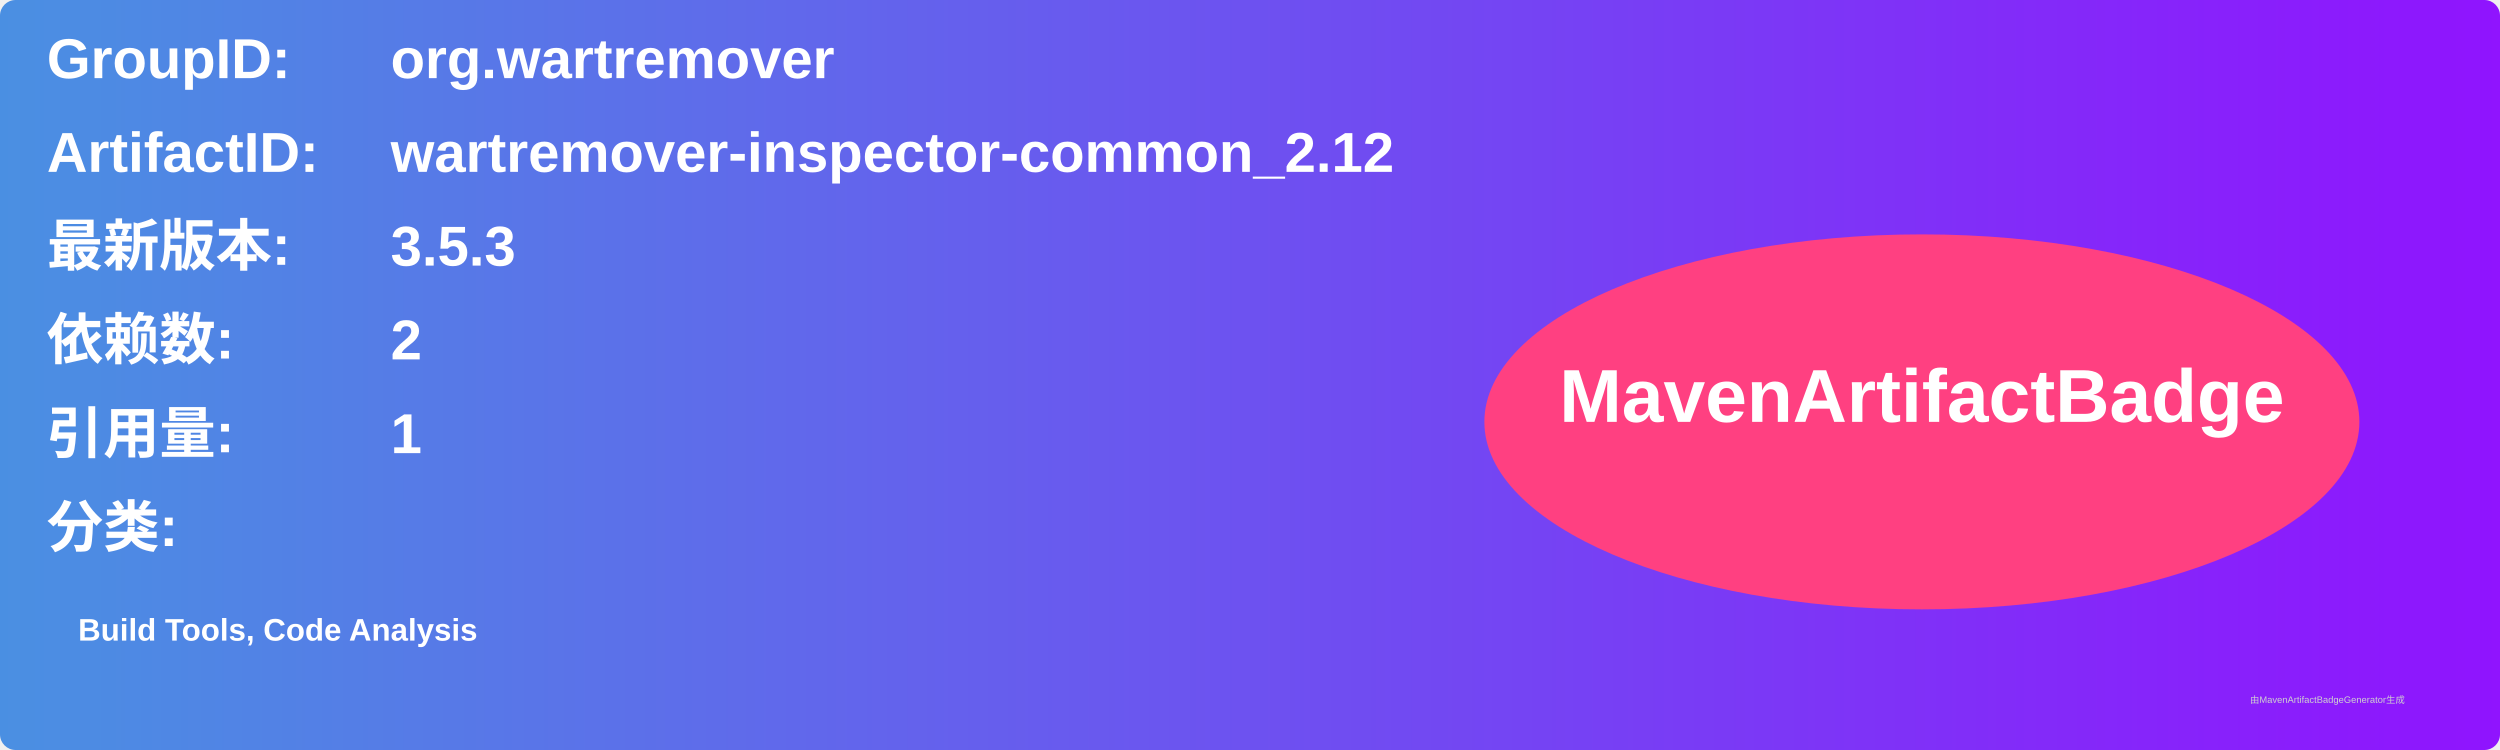
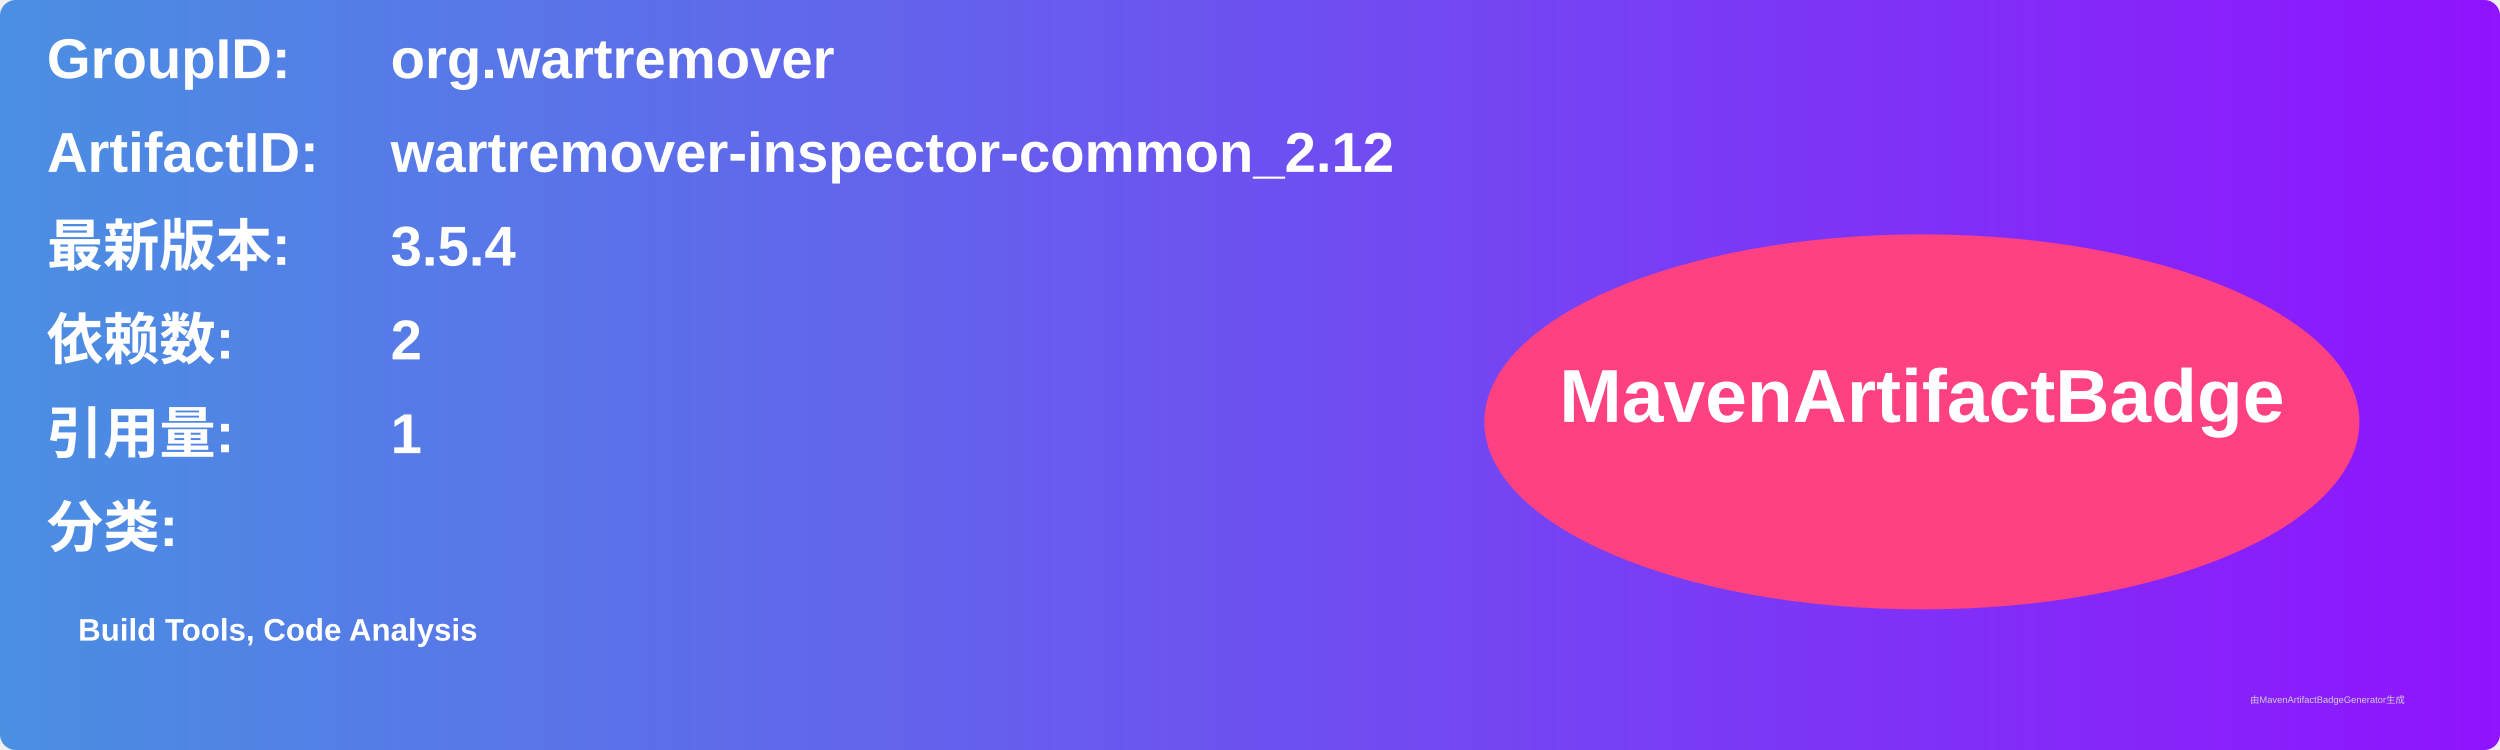
<svg xmlns="http://www.w3.org/2000/svg" width="800" height="240" viewBox="0 0 800 240">
  <linearGradient id="grad" x1="0%" y1="0%" x2="100%" y2="0%">
    <stop offset="0%" stop-color="#4a90e2" />
    <stop offset="100%" stop-color="#9013fe" />
  </linearGradient>
  <rect width="100%" height="100%" rx="5" ry="5" fill="url(#grad)" />
  <g transform="translate(15, 15)">
    <text x="0" y="10" font-family="Arial" font-size="18" fill="white" font-weight="bold" width="260">GroupID:</text>
    <text x="110" y="10" font-family="Arial" font-size="18" fill="white" font-weight="bold" width="460">org.wartremover</text>
    <text x="0" y="40" font-family="Arial" font-size="18" fill="white" font-weight="bold" width="260">ArtifactID:</text>
    <text x="110" y="40" font-family="Arial" font-size="18" fill="white" font-weight="bold" width="460">wartremover-inspector-common_2.12</text>
    <text x="0" y="70" font-family="Arial" font-size="18" fill="white" font-weight="bold">最新版本:</text>
    <text x="110" y="70" font-family="Arial" font-size="18" fill="white" font-weight="bold">
-       <tspan font-weight="bold">3.5.3</tspan>
+       <tspan font-weight="bold">3.5.4</tspan>
    </text>
    <text x="0" y="100" font-family="Arial" font-size="18" fill="white" font-weight="bold">依赖数: </text>
    <text x="110" y="100" font-family="Arial" font-size="18" fill="white">
      <tspan font-weight="bold">2</tspan>
    </text>
    <text x="0" y="130" font-family="Arial" font-size="18" fill="white" font-weight="bold">引用量: </text>
    <text x="110" y="130" font-family="Arial" font-size="18" fill="white">
      <tspan font-weight="bold">1</tspan>
    </text>
    <text x="0" y="160" font-family="Arial" font-size="18" fill="white" font-weight="bold">分类:</text>
    <text x="10" y="190" font-family="Arial" font-size="10" fill="white">
      <tspan font-weight="bold">Build Tools, Code Analysis</tspan>
    </text>
    <ellipse cx="600" cy="120" rx="140" ry="60" fill="#ff4081" />
    <text x="600" y="120" text-anchor="middle" font-family="Arial" font-size="24" fill="white" font-weight="bold">MavenArtifactBadge</text>
  </g>
  <text x="720" y="225" font-family="Arial" font-size="3" fill="#d0d0d0">由MavenArtifactBadgeGenerator生成</text>
</svg>
